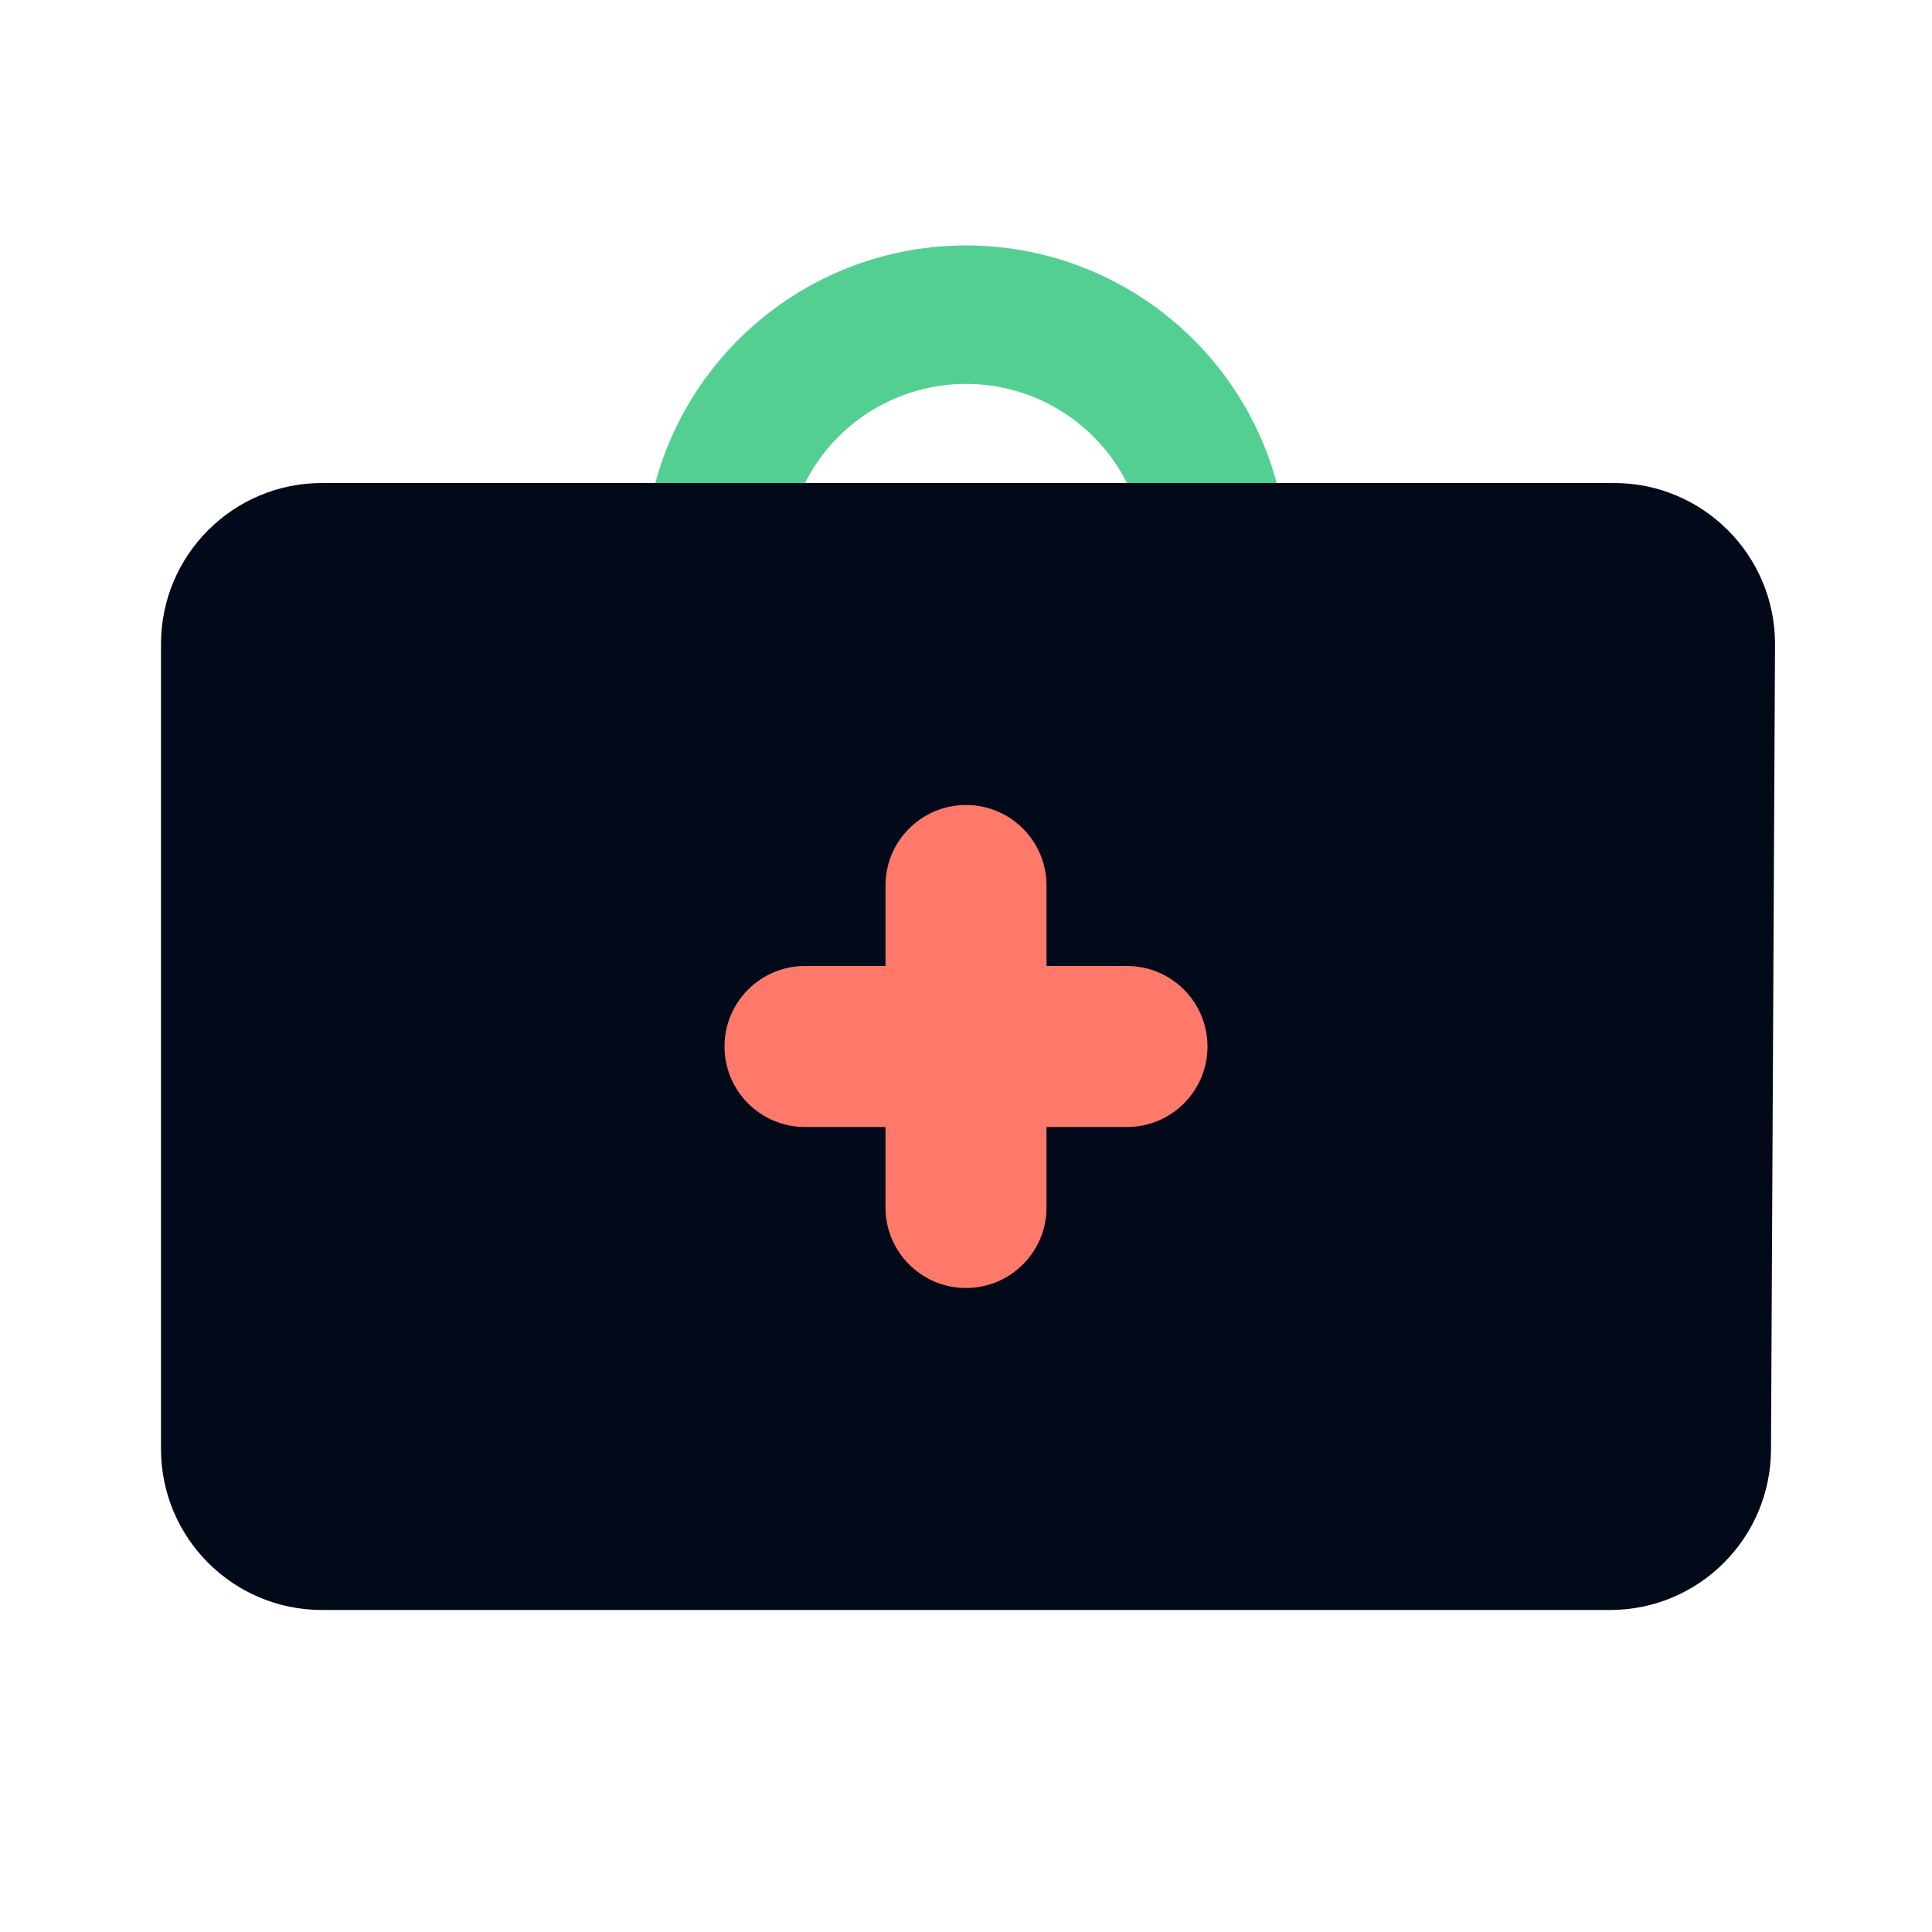
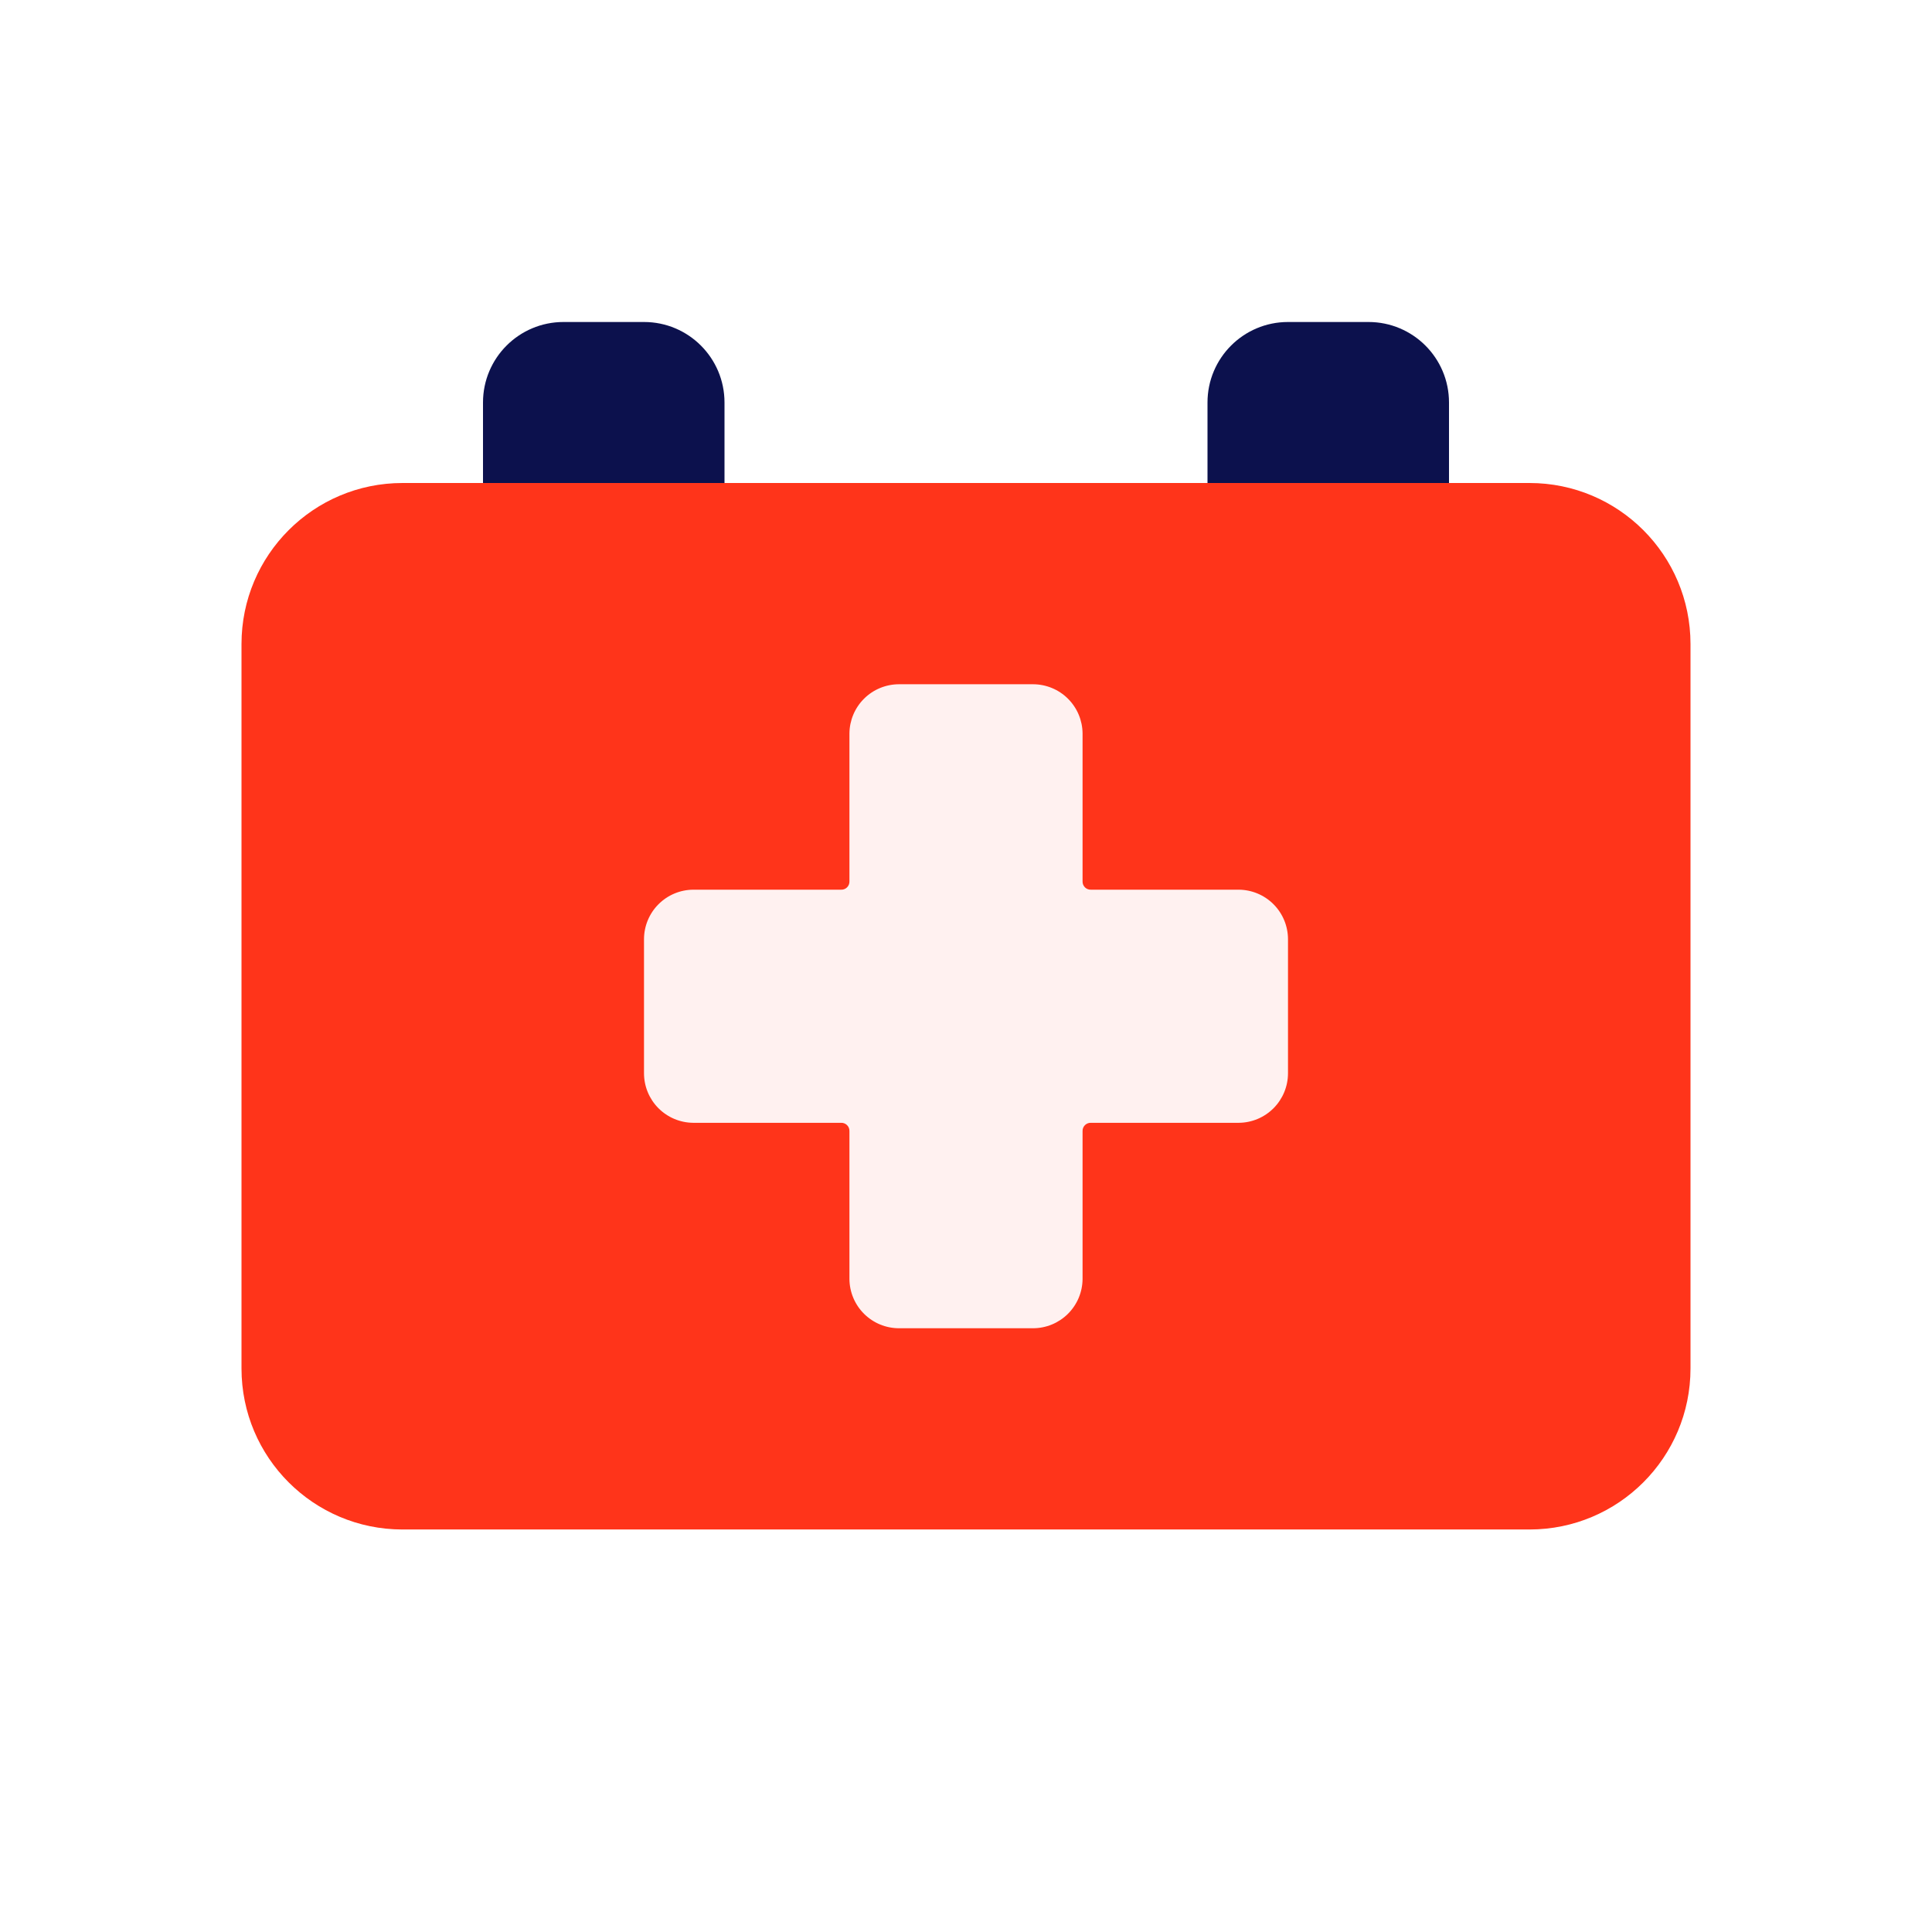
- <svg xmlns="http://www.w3.org/2000/svg" viewBox="0 0 24 24">
-   <defs>
-     <style>
-       .b {
-         fill: #53cf92;
-       }
- 
-       .c {
-         fill: #020a1a;
-       }
- 
-       .d {
-         fill: #ff796b;
-       }
-     </style>
-   </defs>
-   <path class="b" d="M10,6a2.24,2.24,0,0,1,4,0h1.86A4,4,0,0,0,8.14,6Z" />
-   <path class="c" d="M22.05,8a2,2,0,0,0-2-2H4A2,2,0,0,0,2,8V18a2,2,0,0,0,2,2H20a2,2,0,0,0,2-2Z" />
-   <rect class="d" x="11" y="10" width="2" height="6" rx="1" ry="1" />
-   <rect class="d" x="9" y="12" width="6" height="2" rx="1" ry="1" />
+ <svg xmlns="http://www.w3.org/2000/svg" viewBox="0 0 512 512" fill="none">
+   <g id="first-aid">
+     <g id="Vector">
+       <path d="M64 170.666C64 147.102 83.103 128 106.667 128H405.333C428.898 128 448 147.102 448 170.666V362.666C448 386.23 428.898 405.333 405.333 405.333H106.667C83.103 405.333 64 386.23 64 362.666V170.666Z" fill="#FF341A" />
+       <path fill-rule="evenodd" clip-rule="evenodd" d="M341.333 248.917C341.333 245.446 339.961 242.117 337.515 239.655C335.069 237.193 331.748 235.798 328.277 235.776H289.109C288.815 235.788 288.521 235.739 288.246 235.631C287.972 235.524 287.722 235.361 287.514 235.153C287.305 234.944 287.142 234.695 287.035 234.42C286.928 234.145 286.879 233.852 286.891 233.557V194.389C286.868 190.919 285.474 187.598 283.012 185.152C280.55 182.706 277.22 181.333 273.749 181.333H238.251C234.78 181.333 231.45 182.706 228.988 185.152C226.526 187.598 225.132 190.919 225.109 194.389V233.557C225.121 233.852 225.072 234.145 224.965 234.42C224.858 234.695 224.695 234.944 224.486 235.153C224.278 235.361 224.028 235.524 223.754 235.631C223.479 235.739 223.185 235.788 222.891 235.776H183.723C180.252 235.798 176.932 237.193 174.485 239.655C172.039 242.117 170.667 245.446 170.667 248.917V284.416C170.667 287.886 172.039 291.216 174.485 293.678C176.932 296.14 180.252 297.534 183.723 297.557H222.891C223.185 297.545 223.479 297.594 223.754 297.701C224.028 297.809 224.278 297.972 224.486 298.18C224.695 298.389 224.858 298.638 224.965 298.913C225.072 299.187 225.121 299.481 225.109 299.776V338.944C225.132 342.414 226.526 345.735 228.988 348.181C231.45 350.627 234.78 352 238.251 352H273.749C277.22 352 280.55 350.627 283.012 348.181C285.474 345.735 286.868 342.414 286.891 338.944V299.776C286.879 299.481 286.928 299.187 287.035 298.913C287.142 298.638 287.305 298.389 287.514 298.18C287.722 297.972 287.972 297.809 288.246 297.701C288.521 297.594 288.815 297.545 289.109 297.557H328.277C331.748 297.534 335.069 296.14 337.515 293.678C339.961 291.216 341.333 287.886 341.333 284.416V248.917Z" fill="#FFF1F0" />
+       <path d="M149.333 85.333C137.551 85.333 128 94.884 128 106.666V128H192V106.666C192 94.884 182.449 85.333 170.667 85.333H149.333Z" fill="#0C114D" />
+       <path d="M341.333 85.333C329.551 85.333 320 94.884 320 106.666V128H384V106.666C384 94.884 374.449 85.333 362.667 85.333H341.333Z" fill="#0C114D" />
+     </g>
+   </g>
</svg>
